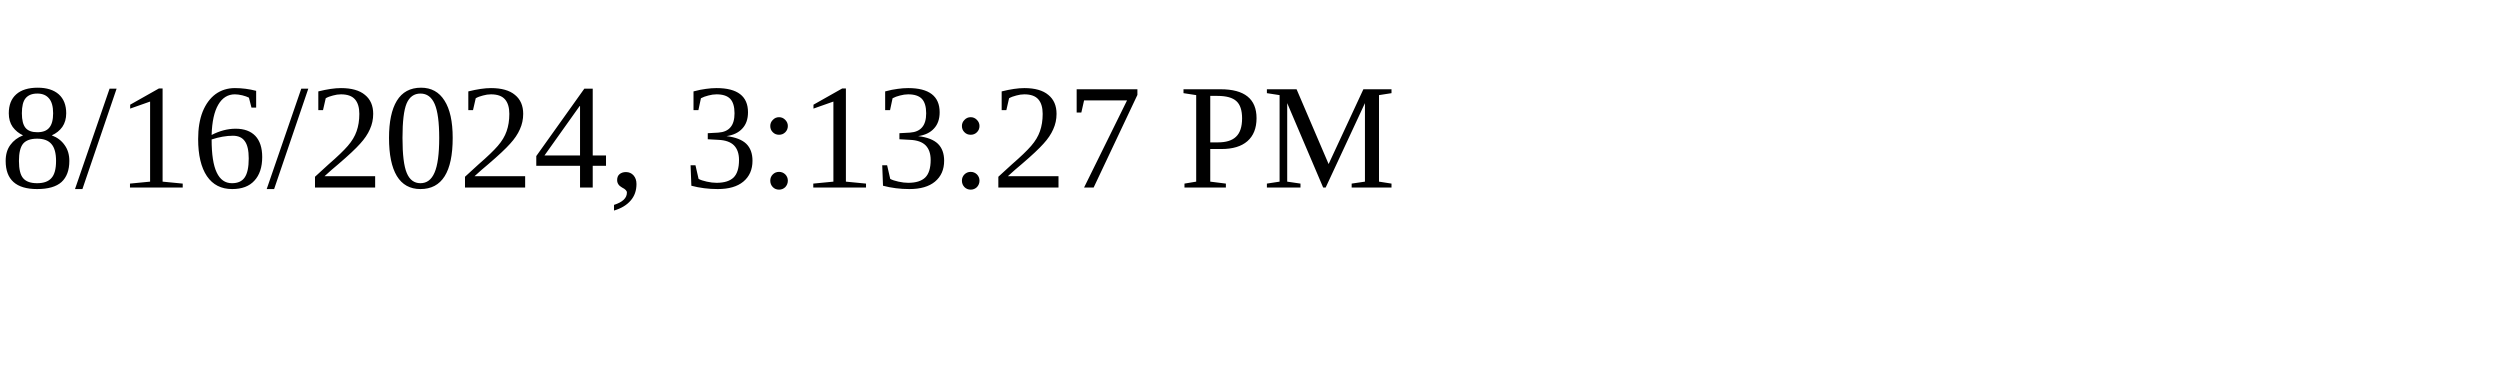
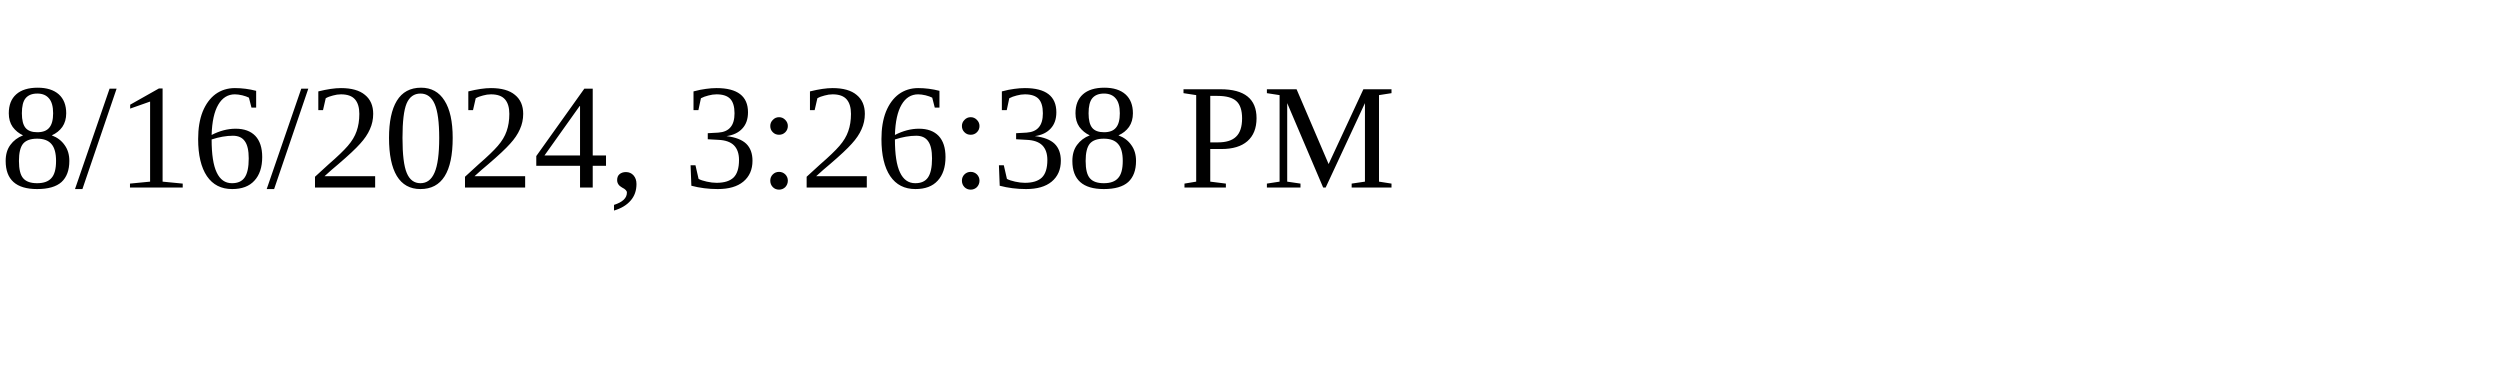
<svg xmlns="http://www.w3.org/2000/svg" height="30" width="200">
-   <text x="0" y="15">8/16/2024, 3:13:27 PM</text>
+   <text x="0" y="15">8/16/2024, 3:26:38 PM</text>
</svg>
